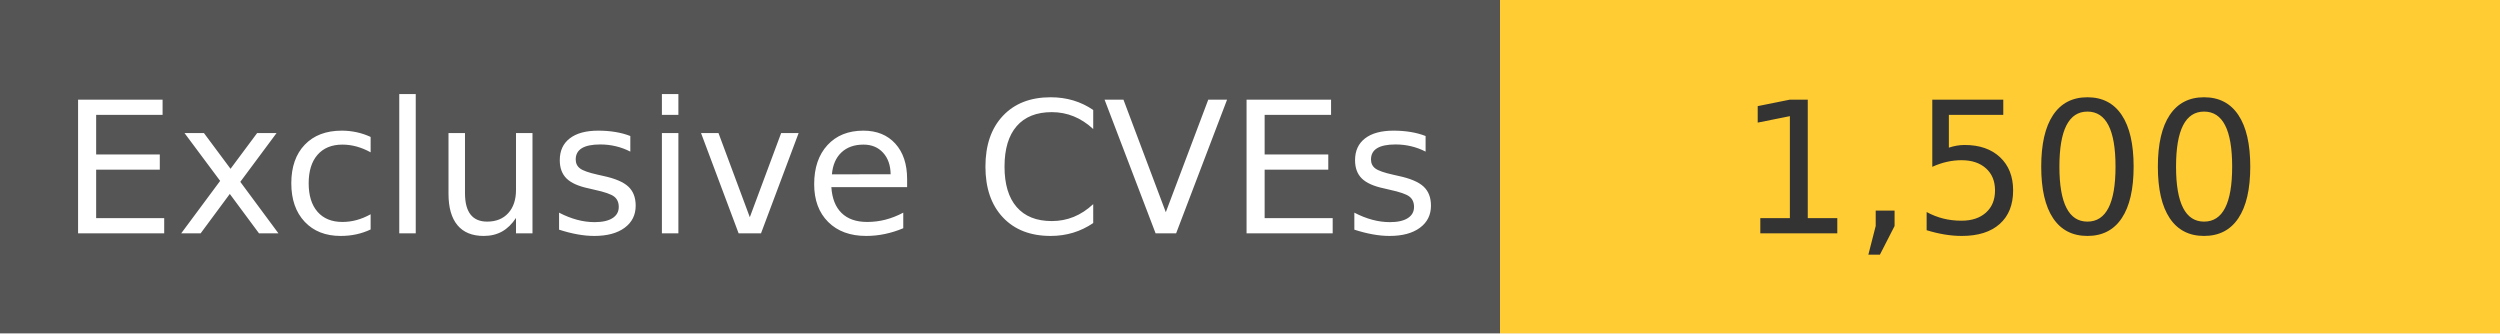
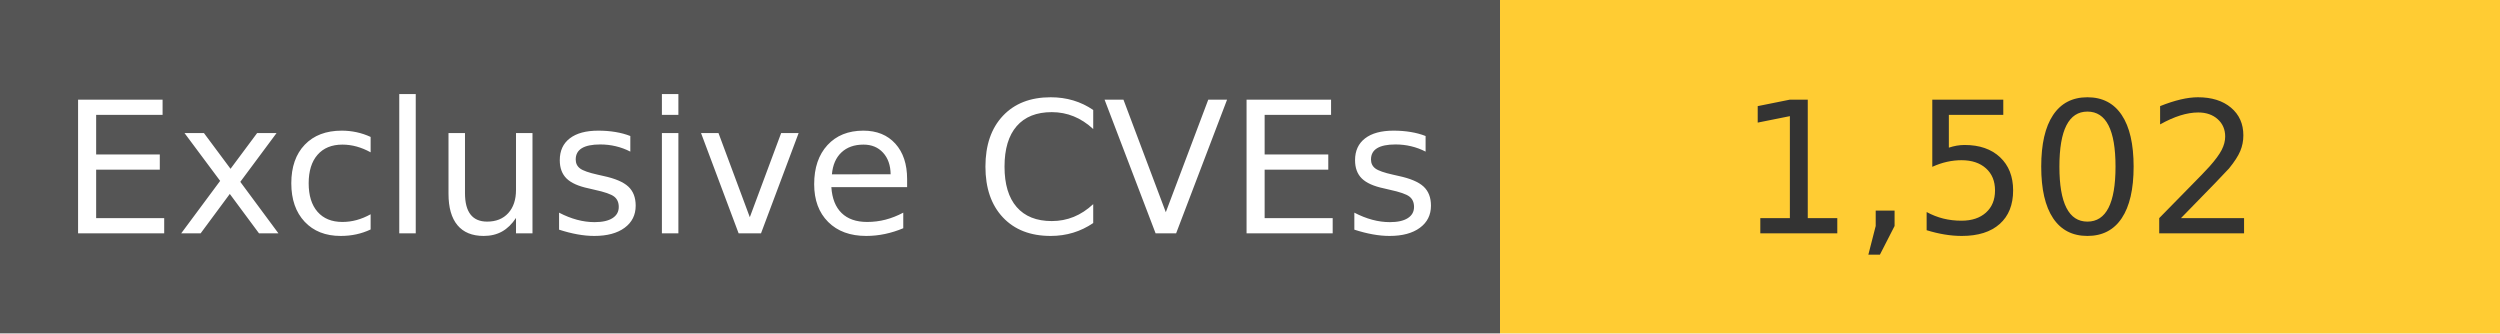
<svg xmlns="http://www.w3.org/2000/svg" width="150" height="20" role="img">
  <linearGradient id="s" x2="0" y2="100%">
    <stop offset="0" stop-color="#bbb" stop-opacity=".1" />
    <stop offset="1" stop-opacity=".1" />
  </linearGradient>
  <g>
    <rect width="90" height="20" fill="#555" />
    <rect x="90" width="267" height="20" fill="#ffcc33" />
  </g>
  <g fill="#fff" text-anchor="middle" font-family="Verdana,Geneva,DejaVu Sans,sans-serif" text-rendering="geometricPrecision" font-size="110">
    <text x="450" y="140" transform="scale(.1)" fill="#fff">
            Exclusive CVEs
        </text>
    <text x="1200" y="140" transform="scale(.1)" fill="#333">
-             1,500
+             1,502
        </text>
  </g>
</svg>
